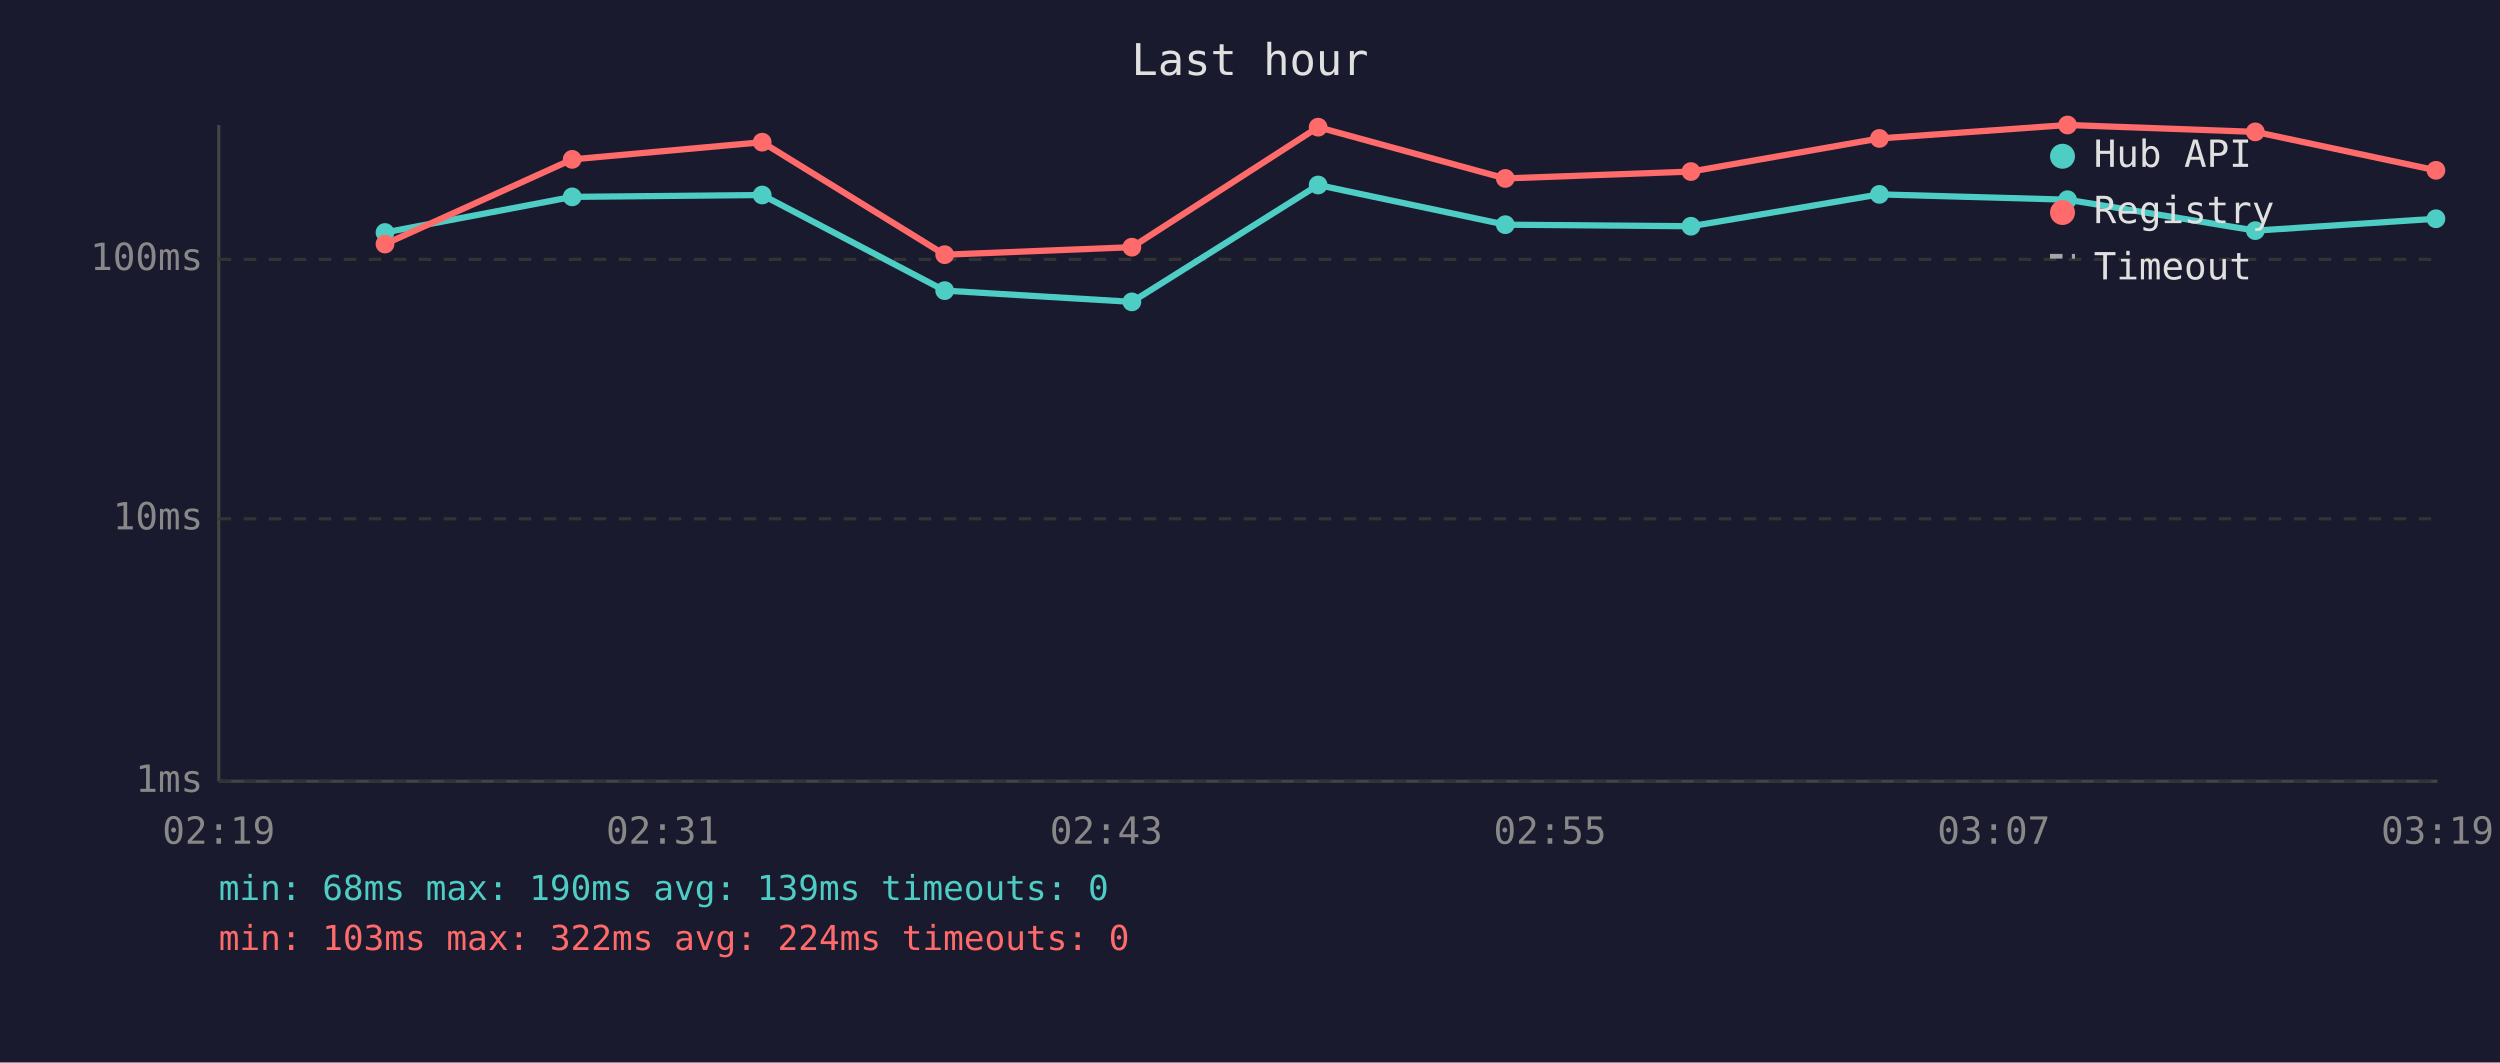
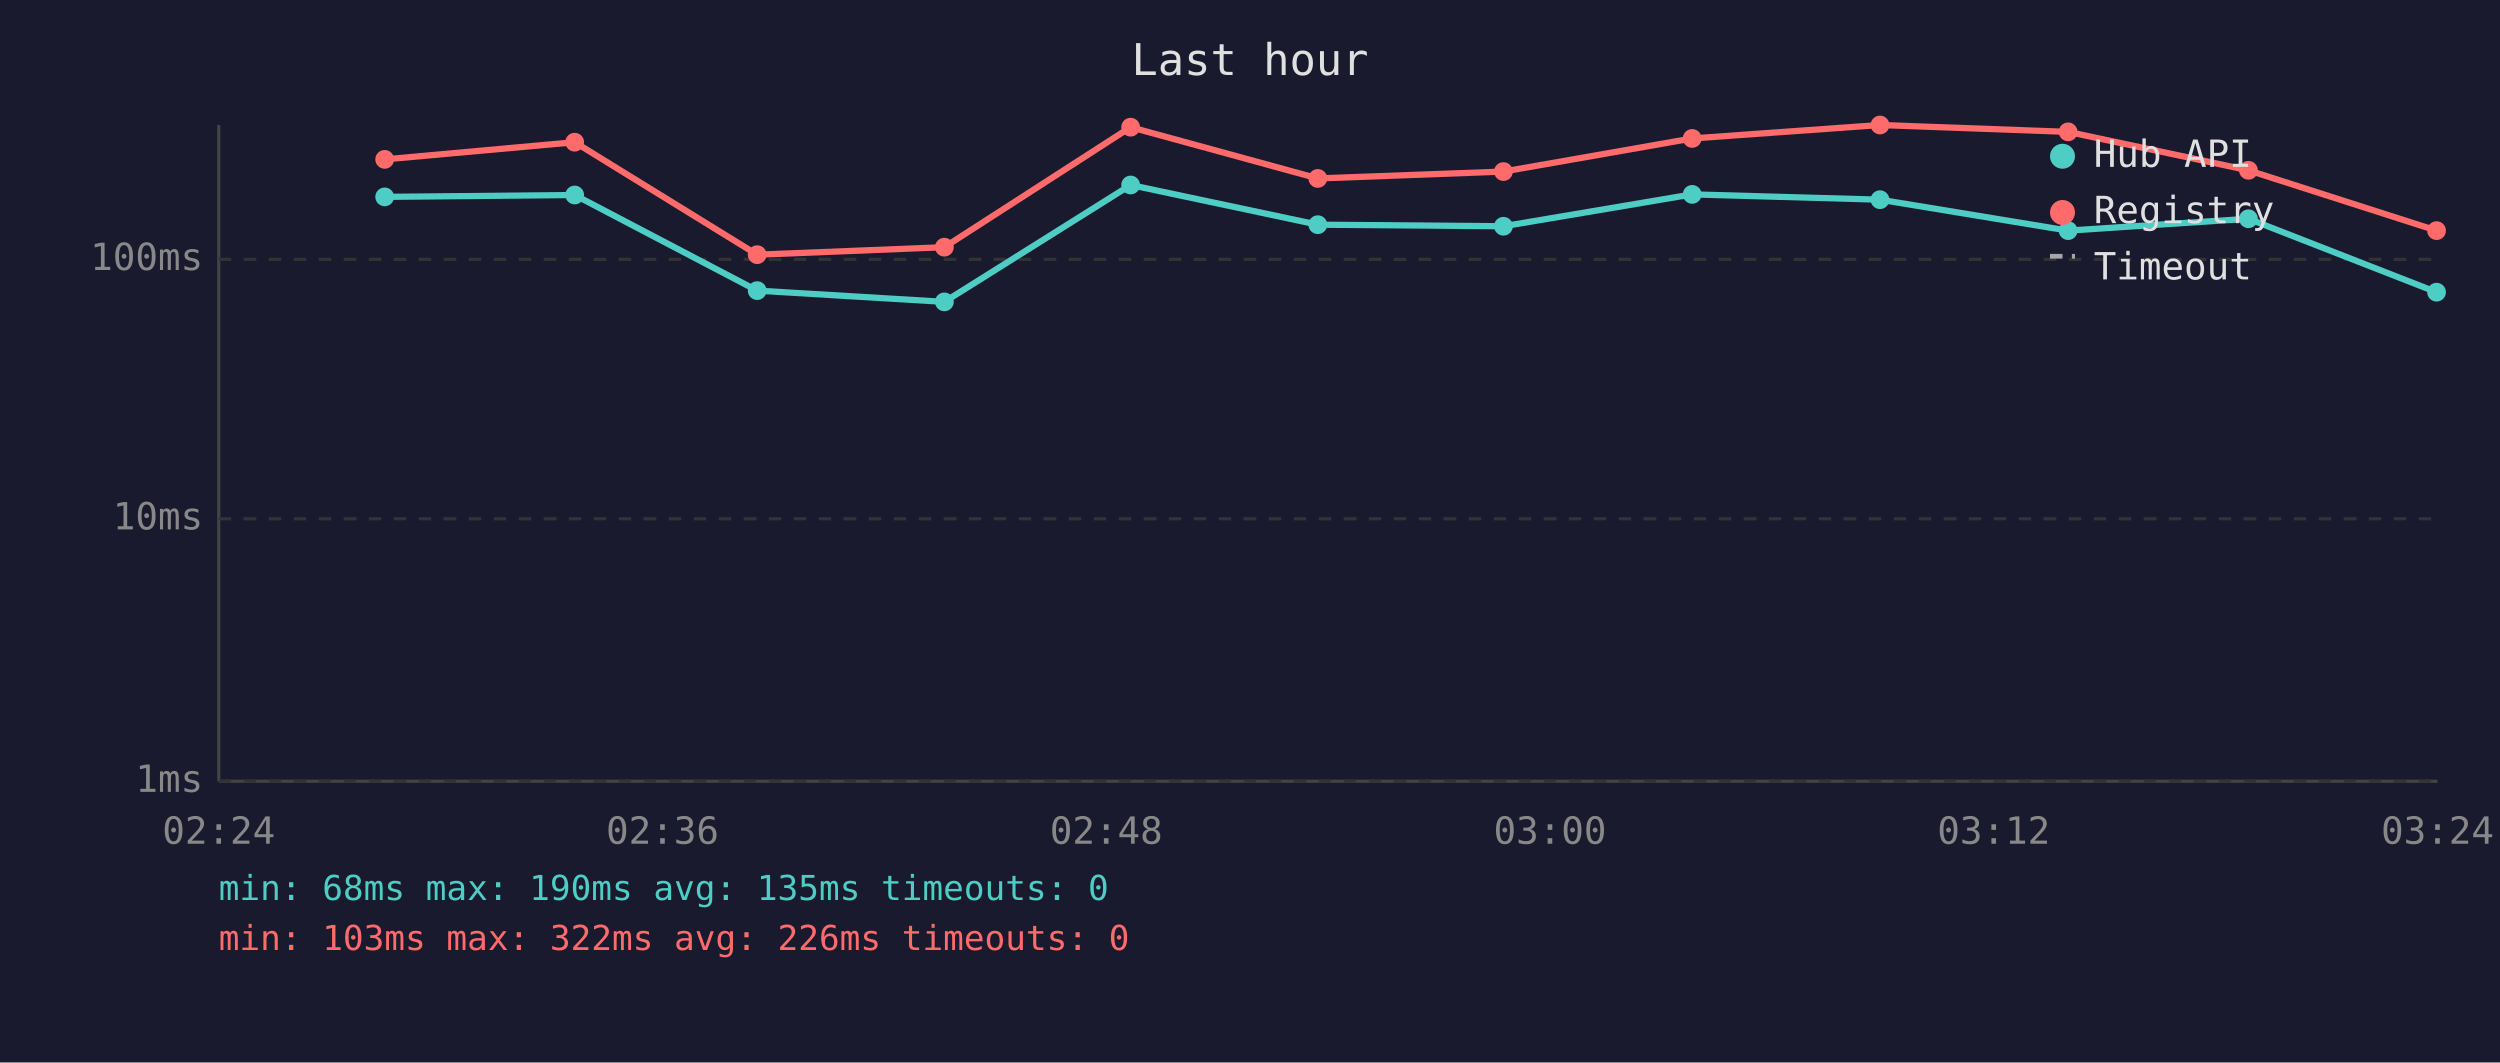
<svg xmlns="http://www.w3.org/2000/svg" viewBox="0 0 800 340" font-family="monospace" font-size="12">
  <rect width="800" height="340" fill="#1a1a2e" />
  <text x="400" y="24" fill="#e0e0e0" font-size="14" text-anchor="middle">Last hour</text>
  <line x1="70" y1="40" x2="70" y2="250" stroke="#444" stroke-width="1" />
  <line x1="70" y1="250" x2="780" y2="250" stroke="#444" stroke-width="1" />
  <line x1="70" y1="250" x2="780" y2="250" stroke="#333" stroke-width="1" stroke-dasharray="4" />
  <text x="65" y="250" fill="#888" text-anchor="end" dominant-baseline="middle">1ms</text>
  <line x1="70" y1="166" x2="780" y2="166" stroke="#333" stroke-width="1" stroke-dasharray="4" />
  <text x="65" y="166" fill="#888" text-anchor="end" dominant-baseline="middle">10ms</text>
  <line x1="70" y1="83" x2="780" y2="83" stroke="#333" stroke-width="1" stroke-dasharray="4" />
  <text x="65" y="83" fill="#888" text-anchor="end" dominant-baseline="middle">100ms</text>
-   <text x="70" y="270" fill="#888" text-anchor="middle">02:19</text>
-   <text x="212" y="270" fill="#888" text-anchor="middle">02:31</text>
-   <text x="354" y="270" fill="#888" text-anchor="middle">02:43</text>
-   <text x="496" y="270" fill="#888" text-anchor="middle">02:55</text>
-   <text x="638" y="270" fill="#888" text-anchor="middle">03:07</text>
-   <text x="780" y="270" fill="#888" text-anchor="middle">03:19</text>
-   <polyline points="123.2,74.4 183.1,63.0 243.9,62.4 302.3,93.0 362.2,96.6 421.8,59.2 481.7,71.9 541.1,72.4 601.4,62.2 661.6,63.9 721.7,73.8 779.5,70.0" fill="none" stroke="#4ecdc4" stroke-width="2" opacity="1" />
-   <circle cx="123.2" cy="74.4" r="3" fill="#4ecdc4" />
-   <circle cx="183.1" cy="63.0" r="3" fill="#4ecdc4" />
-   <circle cx="243.9" cy="62.4" r="3" fill="#4ecdc4" />
-   <circle cx="302.3" cy="93.0" r="3" fill="#4ecdc4" />
-   <circle cx="362.2" cy="96.6" r="3" fill="#4ecdc4" />
-   <circle cx="421.8" cy="59.2" r="3" fill="#4ecdc4" />
-   <circle cx="481.7" cy="71.9" r="3" fill="#4ecdc4" />
-   <circle cx="541.1" cy="72.4" r="3" fill="#4ecdc4" />
-   <circle cx="601.4" cy="62.2" r="3" fill="#4ecdc4" />
-   <circle cx="661.6" cy="63.9" r="3" fill="#4ecdc4" />
-   <circle cx="721.7" cy="73.8" r="3" fill="#4ecdc4" />
-   <circle cx="779.5" cy="70.0" r="3" fill="#4ecdc4" />
-   <polyline points="123.2,78.1 183.1,51.0 243.9,45.5 302.3,81.5 362.2,79.1 421.8,40.7 481.7,57.1 541.1,54.9 601.4,44.3 661.6,40.0 721.7,42.2 779.5,54.5" fill="none" stroke="#ff6b6b" stroke-width="2" opacity="1" />
-   <circle cx="123.2" cy="78.1" r="3" fill="#ff6b6b" />
-   <circle cx="183.1" cy="51.0" r="3" fill="#ff6b6b" />
-   <circle cx="243.9" cy="45.5" r="3" fill="#ff6b6b" />
-   <circle cx="302.3" cy="81.5" r="3" fill="#ff6b6b" />
-   <circle cx="362.2" cy="79.1" r="3" fill="#ff6b6b" />
-   <circle cx="421.8" cy="40.7" r="3" fill="#ff6b6b" />
-   <circle cx="481.7" cy="57.1" r="3" fill="#ff6b6b" />
-   <circle cx="541.1" cy="54.9" r="3" fill="#ff6b6b" />
-   <circle cx="601.4" cy="44.3" r="3" fill="#ff6b6b" />
-   <circle cx="661.6" cy="40.0" r="3" fill="#ff6b6b" />
-   <circle cx="721.7" cy="42.2" r="3" fill="#ff6b6b" />
-   <circle cx="779.5" cy="54.5" r="3" fill="#ff6b6b" />
+   <text x="70" y="270" fill="#888" text-anchor="middle">02:24</text>
+   <text x="212" y="270" fill="#888" text-anchor="middle">02:36</text>
+   <text x="354" y="270" fill="#888" text-anchor="middle">02:48</text>
+   <text x="496" y="270" fill="#888" text-anchor="middle">03:00</text>
+   <text x="638" y="270" fill="#888" text-anchor="middle">03:12</text>
+   <text x="780" y="270" fill="#888" text-anchor="middle">03:24</text>
+   <polyline points="123.1,63.0 183.9,62.4 242.3,93.0 302.2,96.6 361.8,59.2 421.7,71.9 481.1,72.4 541.5,62.2 601.6,63.9 661.8,73.8 719.5,70.0 779.7,93.5" fill="none" stroke="#4ecdc4" stroke-width="2" opacity="1" />
+   <circle cx="123.1" cy="63.0" r="3" fill="#4ecdc4" />
+   <circle cx="183.9" cy="62.4" r="3" fill="#4ecdc4" />
+   <circle cx="242.3" cy="93.0" r="3" fill="#4ecdc4" />
+   <circle cx="302.2" cy="96.6" r="3" fill="#4ecdc4" />
+   <circle cx="361.8" cy="59.2" r="3" fill="#4ecdc4" />
+   <circle cx="421.7" cy="71.9" r="3" fill="#4ecdc4" />
+   <circle cx="481.1" cy="72.4" r="3" fill="#4ecdc4" />
+   <circle cx="541.5" cy="62.2" r="3" fill="#4ecdc4" />
+   <circle cx="601.6" cy="63.9" r="3" fill="#4ecdc4" />
+   <circle cx="661.8" cy="73.8" r="3" fill="#4ecdc4" />
+   <circle cx="719.5" cy="70.0" r="3" fill="#4ecdc4" />
+   <circle cx="779.7" cy="93.5" r="3" fill="#4ecdc4" />
+   <polyline points="123.1,51.0 183.9,45.5 242.3,81.5 302.2,79.1 361.8,40.7 421.7,57.1 481.1,54.9 541.5,44.3 601.6,40.0 661.8,42.2 719.5,54.5 779.7,73.8" fill="none" stroke="#ff6b6b" stroke-width="2" opacity="1" />
+   <circle cx="123.1" cy="51.0" r="3" fill="#ff6b6b" />
+   <circle cx="183.9" cy="45.5" r="3" fill="#ff6b6b" />
+   <circle cx="242.3" cy="81.5" r="3" fill="#ff6b6b" />
+   <circle cx="302.2" cy="79.1" r="3" fill="#ff6b6b" />
+   <circle cx="361.8" cy="40.7" r="3" fill="#ff6b6b" />
+   <circle cx="421.7" cy="57.1" r="3" fill="#ff6b6b" />
+   <circle cx="481.1" cy="54.9" r="3" fill="#ff6b6b" />
+   <circle cx="541.5" cy="44.3" r="3" fill="#ff6b6b" />
+   <circle cx="601.6" cy="40.0" r="3" fill="#ff6b6b" />
+   <circle cx="661.8" cy="42.2" r="3" fill="#ff6b6b" />
+   <circle cx="719.5" cy="54.5" r="3" fill="#ff6b6b" />
+   <circle cx="779.7" cy="73.8" r="3" fill="#ff6b6b" />
  <circle cx="660" cy="50" r="4" fill="#4ecdc4" />
  <text x="670" y="50" fill="#e0e0e0" dominant-baseline="middle">Hub API</text>
  <circle cx="660" cy="68" r="4" fill="#ff6b6b" />
  <text x="670" y="68" fill="#e0e0e0" dominant-baseline="middle">Registry</text>
  <line x1="656" y1="82" x2="664" y2="82" stroke="#e0e0e0" stroke-width="1.5" stroke-dasharray="4,3" opacity="0.7" />
  <text x="670" y="86" fill="#e0e0e0" dominant-baseline="middle">Timeout</text>
-   <text x="70" y="288" fill="#4ecdc4" font-size="11">min: 68ms  max: 190ms  avg: 139ms  timeouts: 0</text>
-   <text x="70" y="304" fill="#ff6b6b" font-size="11">min: 103ms  max: 322ms  avg: 224ms  timeouts: 0</text>
+   <text x="70" y="288" fill="#4ecdc4" font-size="11">min: 68ms  max: 190ms  avg: 135ms  timeouts: 0</text>
+   <text x="70" y="304" fill="#ff6b6b" font-size="11">min: 103ms  max: 322ms  avg: 226ms  timeouts: 0</text>
</svg>
